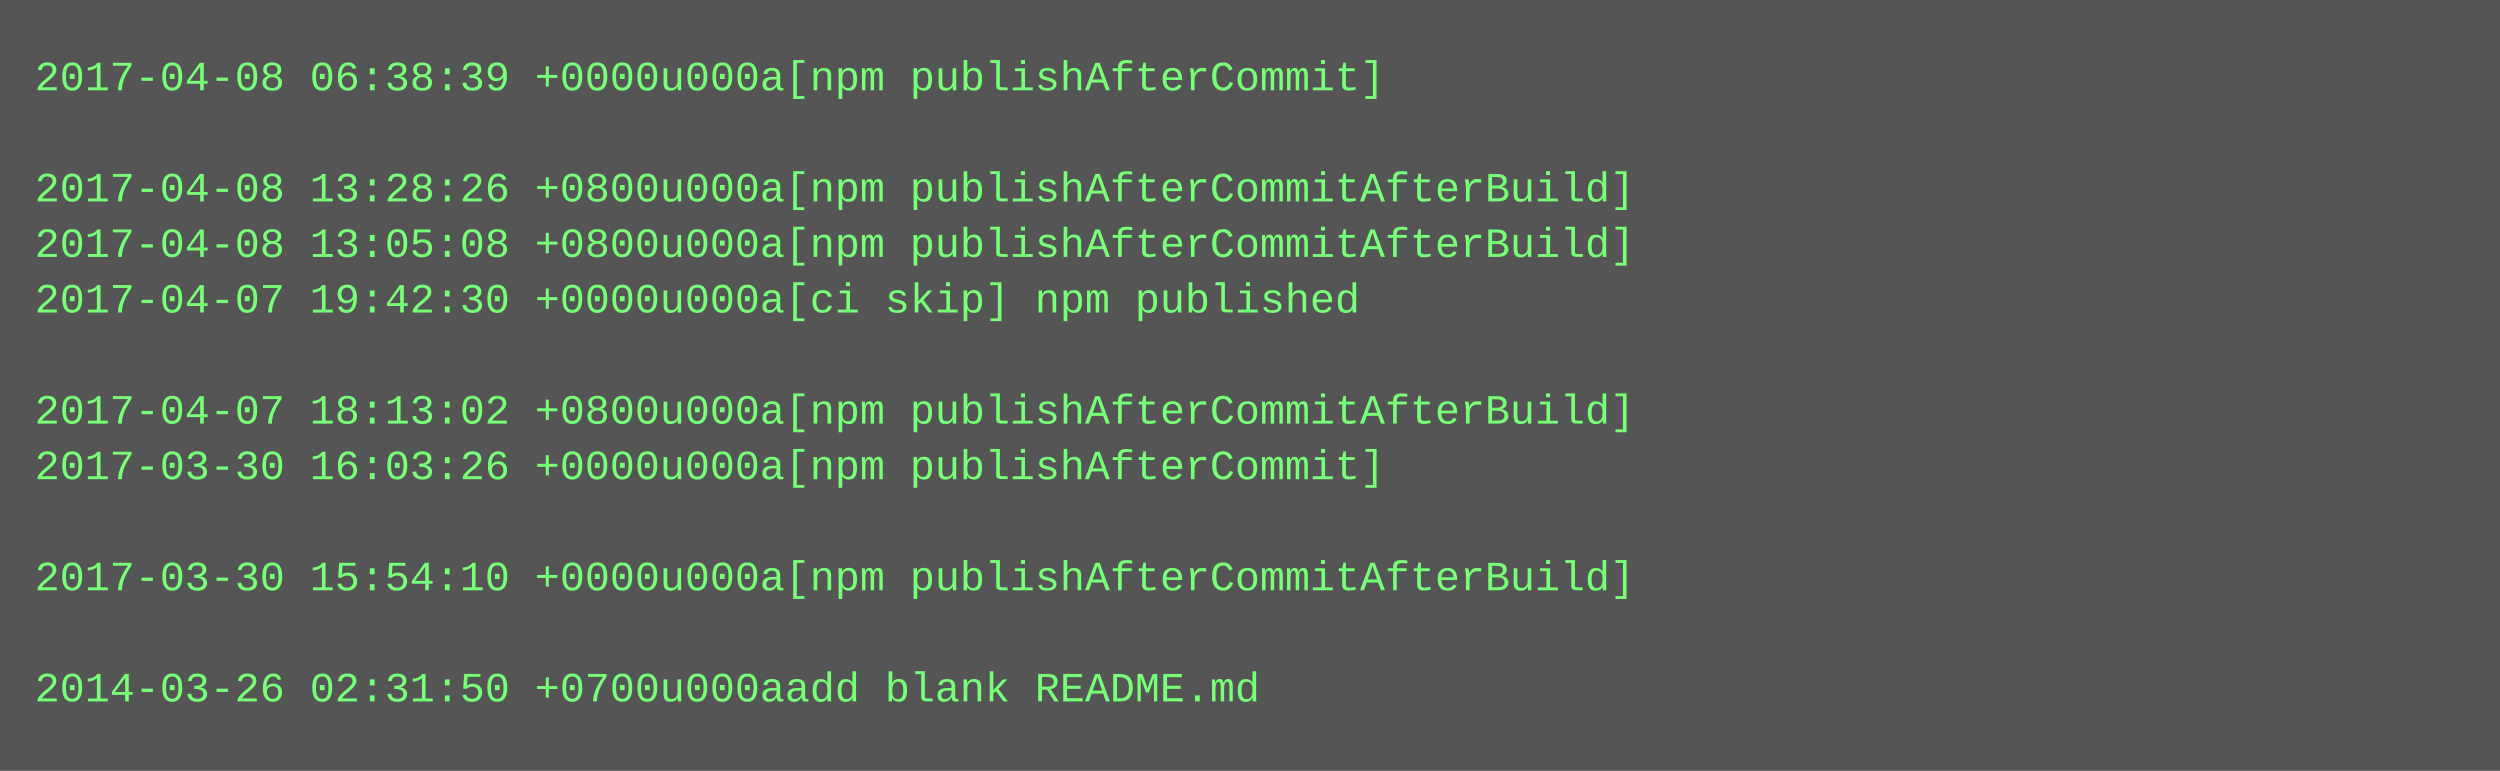
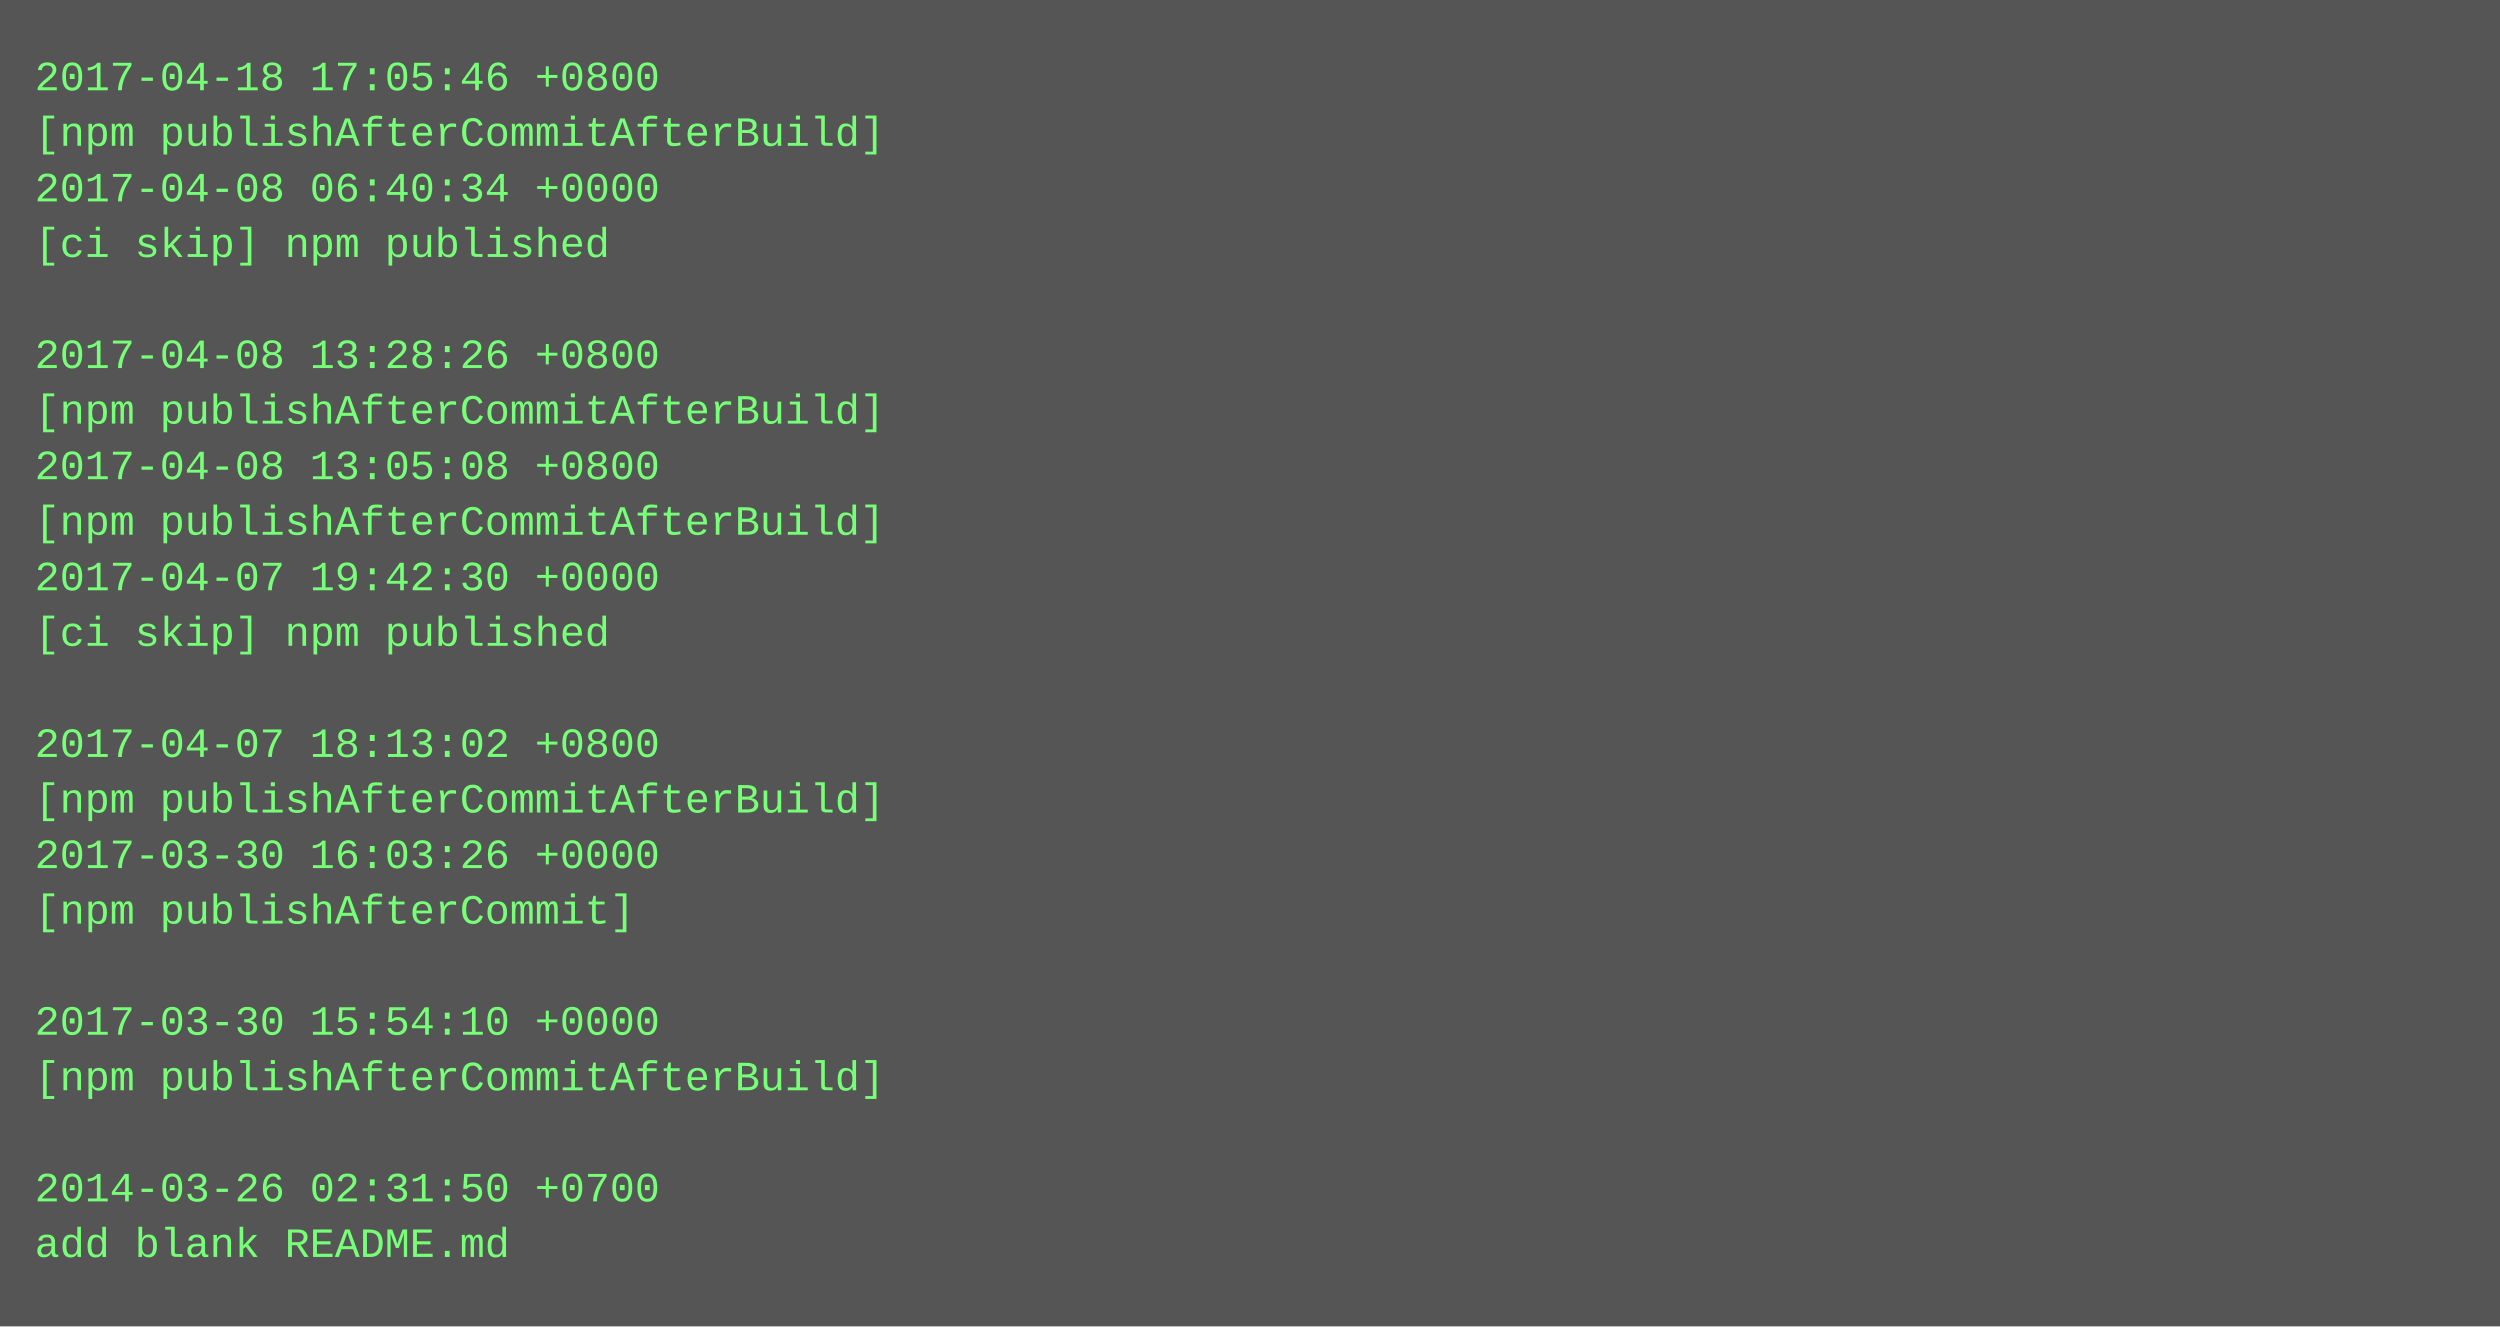
- <svg xmlns="http://www.w3.org/2000/svg" height="222" width="720">
-   <rect height="222" fill="#555" width="720" />
+ <svg xmlns="http://www.w3.org/2000/svg" height="382" width="720">
+   <rect height="382" fill="#555" width="720" />
  <text fill="#7f7" font-family="Courier New" font-size="12" xml:space="preserve">
-     <tspan x="10" y="26">2017-04-08 06:38:39 +0000u000a[npm publishAfterCommit]</tspan>
-     <tspan x="10" y="42" />
-     <tspan x="10" y="58">2017-04-08 13:28:26 +0800u000a[npm publishAfterCommitAfterBuild]</tspan>
-     <tspan x="10" y="74">2017-04-08 13:05:08 +0800u000a[npm publishAfterCommitAfterBuild]</tspan>
-     <tspan x="10" y="90">2017-04-07 19:42:30 +0000u000a[ci skip] npm published</tspan>
-     <tspan x="10" y="106" />
-     <tspan x="10" y="122">2017-04-07 18:13:02 +0800u000a[npm publishAfterCommitAfterBuild]</tspan>
-     <tspan x="10" y="138">2017-03-30 16:03:26 +0000u000a[npm publishAfterCommit]</tspan>
-     <tspan x="10" y="154" />
-     <tspan x="10" y="170">2017-03-30 15:54:10 +0000u000a[npm publishAfterCommitAfterBuild]</tspan>
-     <tspan x="10" y="186" />
-     <tspan x="10" y="202">2014-03-26 02:31:50 +0700u000aadd blank README.md</tspan>
+     <tspan x="10" y="26">2017-04-18 17:05:46 +0800</tspan>
+     <tspan x="10" y="42">[npm publishAfterCommitAfterBuild]</tspan>
+     <tspan x="10" y="58">2017-04-08 06:40:34 +0000</tspan>
+     <tspan x="10" y="74">[ci skip] npm published</tspan>
+     <tspan x="10" y="90" />
+     <tspan x="10" y="106">2017-04-08 13:28:26 +0800</tspan>
+     <tspan x="10" y="122">[npm publishAfterCommitAfterBuild]</tspan>
+     <tspan x="10" y="138">2017-04-08 13:05:08 +0800</tspan>
+     <tspan x="10" y="154">[npm publishAfterCommitAfterBuild]</tspan>
+     <tspan x="10" y="170">2017-04-07 19:42:30 +0000</tspan>
+     <tspan x="10" y="186">[ci skip] npm published</tspan>
+     <tspan x="10" y="202" />
+     <tspan x="10" y="218">2017-04-07 18:13:02 +0800</tspan>
+     <tspan x="10" y="234">[npm publishAfterCommitAfterBuild]</tspan>
+     <tspan x="10" y="250">2017-03-30 16:03:26 +0000</tspan>
+     <tspan x="10" y="266">[npm publishAfterCommit]</tspan>
+     <tspan x="10" y="282" />
+     <tspan x="10" y="298">2017-03-30 15:54:10 +0000</tspan>
+     <tspan x="10" y="314">[npm publishAfterCommitAfterBuild]</tspan>
+     <tspan x="10" y="330" />
+     <tspan x="10" y="346">2014-03-26 02:31:50 +0700</tspan>
+     <tspan x="10" y="362">add blank README.md</tspan>
  </text>
</svg>
